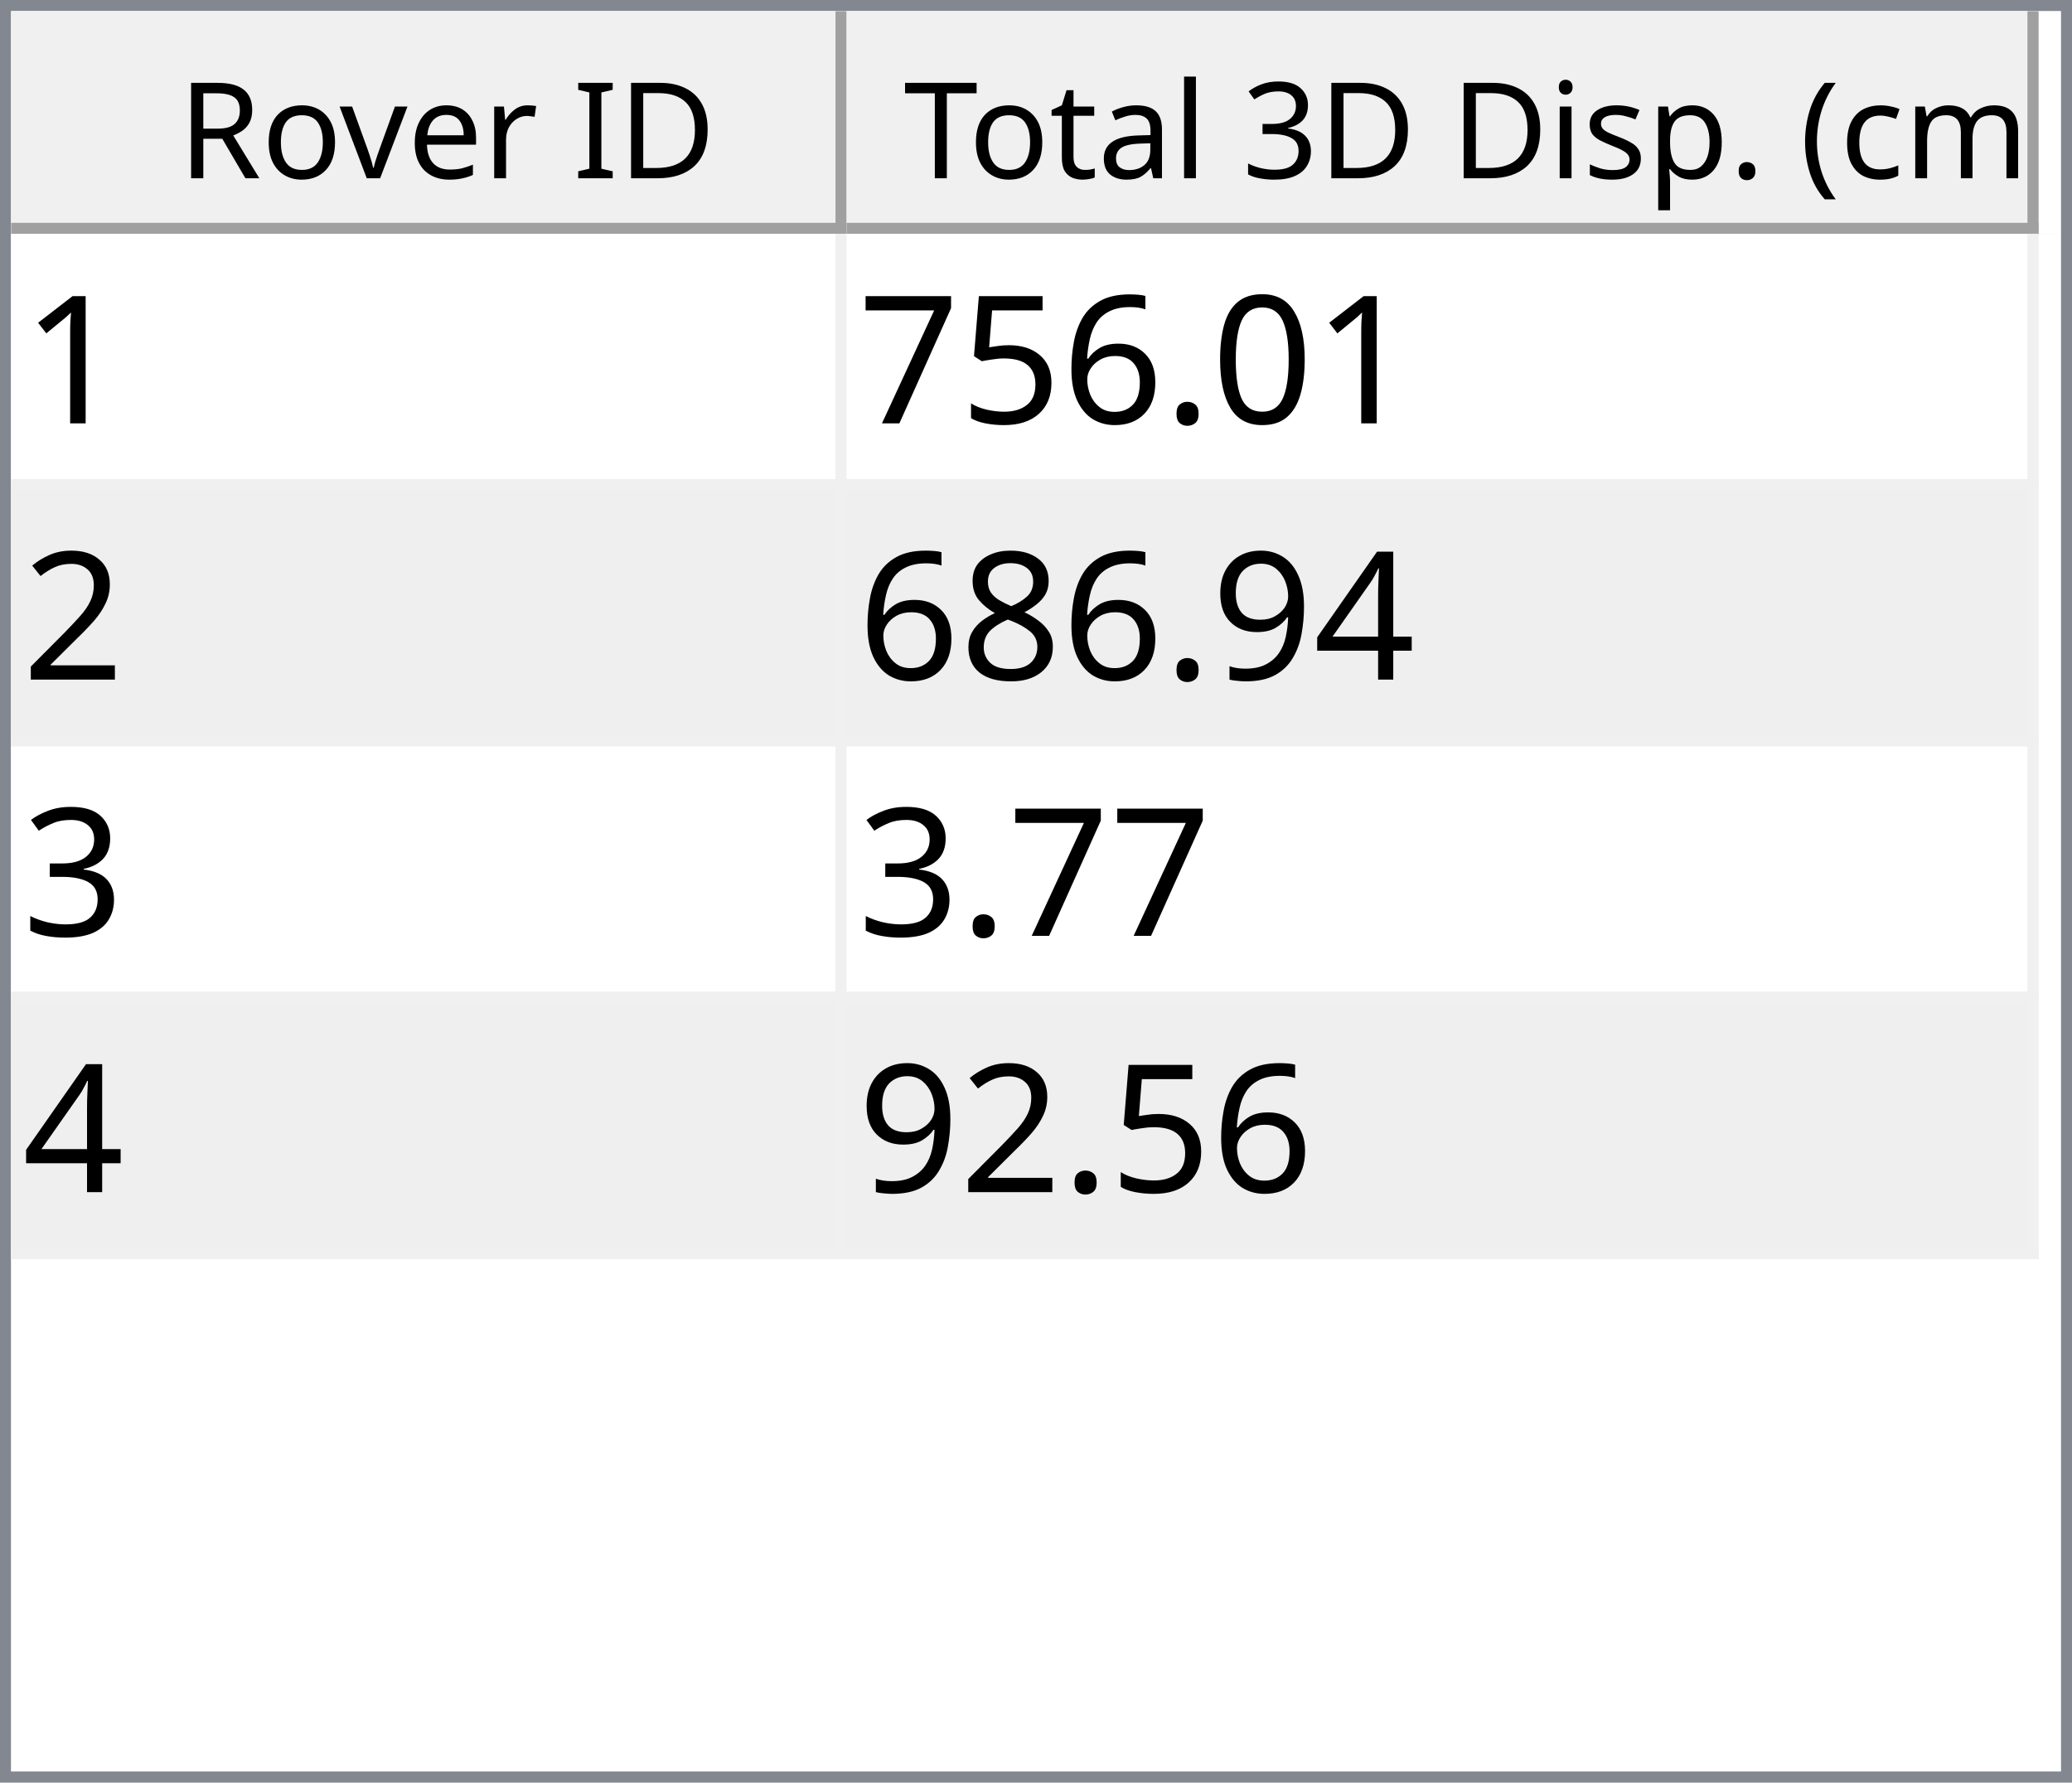
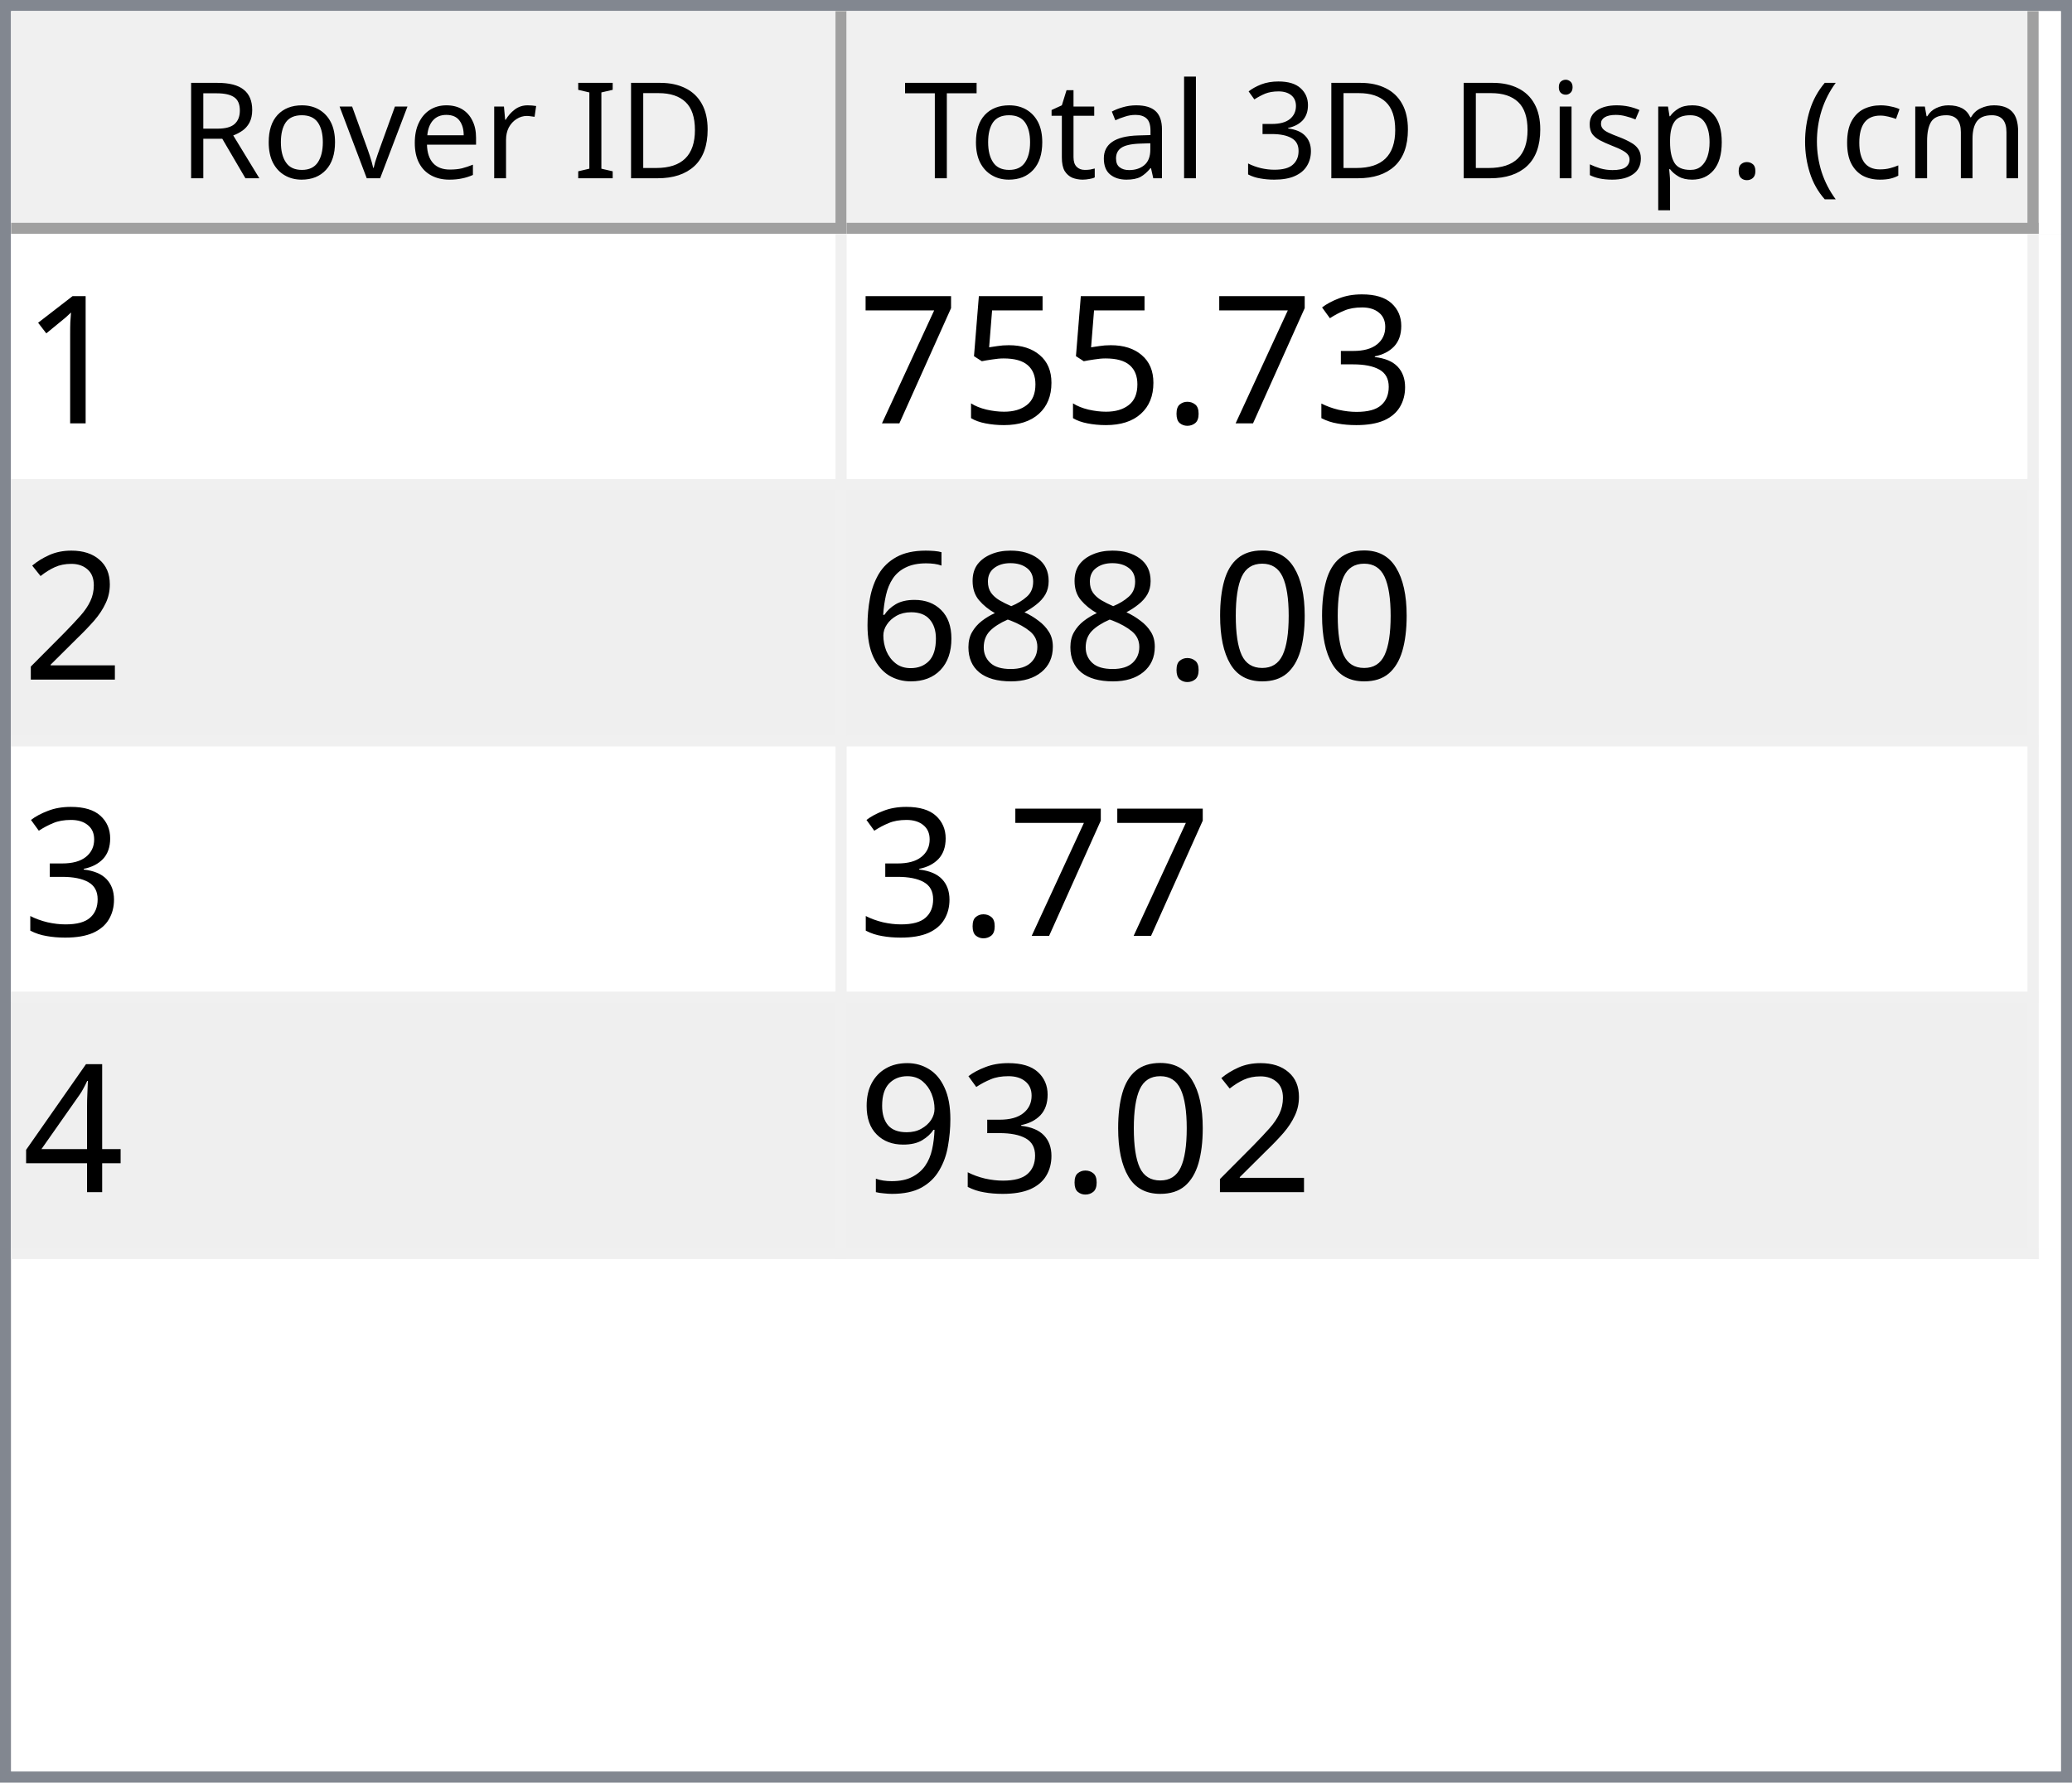
<svg xmlns="http://www.w3.org/2000/svg" style="fill-opacity:1; color-rendering:auto; color-interpolation:auto; text-rendering:auto; stroke:black; stroke-linecap:square; stroke-miterlimit:10; shape-rendering:auto; stroke-opacity:1; fill:black; stroke-dasharray:none; font-weight:normal; stroke-width:1; font-family:'Dialog'; font-style:normal; stroke-linejoin:miter; font-size:12px; stroke-dashoffset:0; image-rendering:auto;" width="186" height="160">
  <defs id="genericDefs" />
  <g>
    <defs id="defs1">
      <clipPath clipPathUnits="userSpaceOnUse" id="clipPath1">
        <path d="M0 0 L186 0 L186 160 L0 160 L0 0 Z" />
      </clipPath>
      <clipPath clipPathUnits="userSpaceOnUse" id="clipPath2">
        <path d="M0 0 L0 160 L186 160 L186 0 Z" />
      </clipPath>
      <clipPath clipPathUnits="userSpaceOnUse" id="clipPath3">
        <path d="M0 0 L0 20 L184 20 L184 0 Z" />
      </clipPath>
      <clipPath clipPathUnits="userSpaceOnUse" id="clipPath4">
        <path d="M0 0 L0 20 L75 20 L75 0 Z" />
      </clipPath>
      <clipPath clipPathUnits="userSpaceOnUse" id="clipPath5">
        <path d="M1 1 L1 19 L74 19 L74 1 Z" />
      </clipPath>
      <clipPath clipPathUnits="userSpaceOnUse" id="clipPath6">
        <path d="M0 0 L0 18 L73 18 L73 0 Z" />
      </clipPath>
      <clipPath clipPathUnits="userSpaceOnUse" id="clipPath7">
        <path d="M-0.5 -0.5 L-0.5 19.5 L74.5 19.5 L74.5 -0.5 Z" />
      </clipPath>
      <clipPath clipPathUnits="userSpaceOnUse" id="clipPath8">
        <path d="M0 0 L0 20 L107 20 L107 0 Z" />
      </clipPath>
      <clipPath clipPathUnits="userSpaceOnUse" id="clipPath9">
        <path d="M1 1 L1 19 L106 19 L106 1 Z" />
      </clipPath>
      <clipPath clipPathUnits="userSpaceOnUse" id="clipPath10">
        <path d="M0 0 L0 18 L105 18 L105 0 Z" />
      </clipPath>
      <clipPath clipPathUnits="userSpaceOnUse" id="clipPath11">
        <path d="M-0.5 -0.5 L-0.5 19.5 L106.5 19.5 L106.5 -0.5 Z" />
      </clipPath>
      <clipPath clipPathUnits="userSpaceOnUse" id="clipPath12">
        <path d="M0 0 L0 138 L184 138 L184 0 Z" />
      </clipPath>
      <clipPath clipPathUnits="userSpaceOnUse" id="clipPath13">
        <path d="M0 0 L0 92 L182 92 L182 0 Z" />
      </clipPath>
      <clipPath clipPathUnits="userSpaceOnUse" id="clipPath14">
        <path d="M-0.5 -0.5 L-0.5 91.5 L181.5 91.5 L181.5 -0.5 Z" />
      </clipPath>
      <clipPath clipPathUnits="userSpaceOnUse" id="clipPath15">
        <path d="M0 0 L0 22 L74 22 L74 0 Z" />
      </clipPath>
      <clipPath clipPathUnits="userSpaceOnUse" id="clipPath16">
        <path d="M0 0 L0 22 L106 22 L106 0 Z" />
      </clipPath>
      <font horiz-adv-x="64.551" id="font1">
        <font-face ascent="107.91" descent="25.098" units-per-em="100" style="font-style:normal; font-family:Segoe UI; font-weight:normal;" />
        <missing-glyph horiz-adv-x="64.551" d="M8.109 0 L8.109 68.266 L56.453 68.266 L56.453 0 L8.109 0 ZM15.328 7.234 L49.219 7.234 L49.219 61.031 L15.328 61.031 L15.328 7.234 Z" />
        <glyph unicode="D" horiz-adv-x="70.117" d="M9.188 0 L9.188 70.016 L28.516 70.016 Q65.531 70.016 65.531 35.891 Q65.531 19.672 55.25 9.836 Q44.969 0 27.734 0 L9.188 0 ZM17.391 62.594 L17.391 7.422 L27.828 7.422 Q41.609 7.422 49.273 14.797 Q56.938 22.172 56.938 35.688 Q56.938 62.594 28.328 62.594 L17.391 62.594 Z" />
        <glyph unicode="I" horiz-adv-x="26.611" d="M17.391 0 L9.188 0 L9.188 70.016 L17.391 70.016 L17.391 0 Z" />
        <glyph unicode=" " horiz-adv-x="27.393" d="" />
        <glyph unicode="r" horiz-adv-x="34.766" d="M34.188 41.891 Q32.078 43.5 28.125 43.5 Q23 43.5 19.555 38.672 Q16.109 33.844 16.109 25.484 L16.109 0 L8.109 0 L8.109 50 L16.109 50 L16.109 39.703 L16.312 39.703 Q18.016 44.969 21.531 47.922 Q25.047 50.875 29.391 50.875 Q32.516 50.875 34.188 50.203 L34.188 41.891 Z" />
        <glyph unicode="e" horiz-adv-x="52.295" d="M48.297 23 L12.984 23 Q13.188 14.656 17.484 10.109 Q21.781 5.562 29.297 5.562 Q37.75 5.562 44.828 11.141 L44.828 3.609 Q38.234 -1.172 27.391 -1.172 Q16.797 -1.172 10.742 5.641 Q4.688 12.453 4.688 24.812 Q4.688 36.469 11.305 43.82 Q17.922 51.172 27.734 51.172 Q37.547 51.172 42.922 44.828 Q48.297 38.484 48.297 27.203 L48.297 23 ZM40.094 29.781 Q40.047 36.719 36.75 40.578 Q33.453 44.438 27.594 44.438 Q21.922 44.438 17.969 40.383 Q14.016 36.328 13.094 29.781 L40.094 29.781 Z" />
        <glyph unicode="v" horiz-adv-x="47.9" d="M47.406 50 L27.484 0 L19.625 0 L0.688 50 L9.469 50 L22.172 13.672 Q23.578 9.672 23.922 6.688 L24.125 6.688 Q24.609 10.453 25.688 13.484 L38.969 50 L47.406 50 Z" />
        <glyph unicode="o" horiz-adv-x="58.594" d="M29 -1.172 Q17.922 -1.172 11.305 5.836 Q4.688 12.844 4.688 24.422 Q4.688 37.016 11.57 44.094 Q18.453 51.172 30.172 51.172 Q41.359 51.172 47.633 44.289 Q53.906 37.406 53.906 25.203 Q53.906 13.234 47.141 6.031 Q40.375 -1.172 29 -1.172 ZM29.594 44.438 Q21.875 44.438 17.383 39.188 Q12.891 33.938 12.891 24.703 Q12.891 15.828 17.43 10.695 Q21.969 5.562 29.594 5.562 Q37.359 5.562 41.531 10.594 Q45.703 15.625 45.703 24.906 Q45.703 34.281 41.531 39.359 Q37.359 44.438 29.594 44.438 Z" />
        <glyph unicode="R" horiz-adv-x="59.814" d="M59.375 0 L49.609 0 L37.891 19.625 Q36.281 22.359 34.766 24.289 Q33.25 26.219 31.664 27.438 Q30.078 28.656 28.25 29.219 Q26.422 29.781 24.125 29.781 L17.391 29.781 L17.391 0 L9.188 0 L9.188 70.016 L30.078 70.016 Q34.672 70.016 38.555 68.867 Q42.438 67.719 45.289 65.375 Q48.141 63.031 49.758 59.547 Q51.375 56.062 51.375 51.375 Q51.375 47.703 50.273 44.656 Q49.172 41.609 47.148 39.211 Q45.125 36.812 42.266 35.133 Q39.406 33.453 35.844 32.516 L35.844 32.328 Q37.594 31.547 38.891 30.547 Q40.188 29.547 41.359 28.18 Q42.531 26.812 43.68 25.078 Q44.828 23.344 46.234 21.047 L59.375 0 ZM17.391 62.594 L17.391 37.203 L28.516 37.203 Q31.594 37.203 34.203 38.133 Q36.812 39.062 38.719 40.797 Q40.625 42.531 41.703 45.047 Q42.781 47.562 42.781 50.688 Q42.781 56.297 39.141 59.445 Q35.5 62.594 28.609 62.594 L17.391 62.594 Z" />
        <glyph unicode=")" horiz-adv-x="30.176" d="M8.297 -15.922 L1.172 -15.922 Q16.406 2.344 16.406 26.812 Q16.406 51.469 1.078 70.016 L8.297 70.016 Q23.531 52.156 23.531 26.703 Q23.531 1.375 8.297 -15.922 Z" />
        <glyph unicode="m" horiz-adv-x="86.133" d="M79.109 0 L71.094 0 L71.094 28.719 Q71.094 37.016 68.531 40.727 Q65.969 44.438 59.906 44.438 Q54.781 44.438 51.195 39.75 Q47.609 35.062 47.609 28.516 L47.609 0 L39.594 0 L39.594 29.688 Q39.594 44.438 28.219 44.438 Q22.953 44.438 19.531 40.016 Q16.109 35.594 16.109 28.516 L16.109 0 L8.109 0 L8.109 50 L16.109 50 L16.109 42.094 L16.312 42.094 Q21.625 51.172 31.844 51.172 Q36.969 51.172 40.773 48.312 Q44.578 45.453 46 40.828 Q51.562 51.172 62.594 51.172 Q79.109 51.172 79.109 30.812 L79.109 0 Z" />
        <glyph unicode="c" horiz-adv-x="46.191" d="M42.188 2.297 Q36.422 -1.172 28.516 -1.172 Q17.828 -1.172 11.258 5.789 Q4.688 12.75 4.688 23.828 Q4.688 36.188 11.766 43.68 Q18.844 51.172 30.672 51.172 Q37.25 51.172 42.281 48.734 L42.281 40.531 Q36.719 44.438 30.375 44.438 Q22.703 44.438 17.797 38.945 Q12.891 33.453 12.891 24.516 Q12.891 15.719 17.508 10.641 Q22.125 5.562 29.891 5.562 Q36.422 5.562 42.188 9.906 L42.188 2.297 Z" />
        <glyph unicode="(" horiz-adv-x="30.176" d="M29.109 -15.922 L21.969 -15.922 Q6.844 1.375 6.844 26.703 Q6.844 52.156 21.969 70.016 L29.203 70.016 Q13.875 51.469 13.875 26.812 Q13.875 2.344 29.109 -15.922 Z" />
        <glyph unicode="." horiz-adv-x="21.68" d="M10.891 -1.078 Q8.641 -1.078 7.055 0.539 Q5.469 2.156 5.469 4.391 Q5.469 6.641 7.055 8.273 Q8.641 9.906 10.891 9.906 Q13.188 9.906 14.797 8.273 Q16.406 6.641 16.406 4.391 Q16.406 2.156 14.797 0.539 Q13.188 -1.078 10.891 -1.078 Z" />
        <glyph unicode="p" horiz-adv-x="58.789" d="M16.312 7.234 L16.109 7.234 L16.109 -23 L8.109 -23 L8.109 50 L16.109 50 L16.109 41.219 L16.312 41.219 Q22.219 51.172 33.594 51.172 Q43.266 51.172 48.688 44.461 Q54.109 37.75 54.109 26.469 Q54.109 13.922 48 6.375 Q41.891 -1.172 31.297 -1.172 Q21.578 -1.172 16.312 7.234 ZM16.109 27.391 L16.109 20.406 Q16.109 14.203 20.141 9.883 Q24.172 5.562 30.375 5.562 Q37.641 5.562 41.773 11.133 Q45.906 16.703 45.906 26.609 Q45.906 34.969 42.047 39.703 Q38.188 44.438 31.594 44.438 Q24.609 44.438 20.359 39.578 Q16.109 34.719 16.109 27.391 Z" />
        <glyph unicode="s" horiz-adv-x="42.432" d="M5.078 1.812 L5.078 10.406 Q11.625 5.562 19.484 5.562 Q30.031 5.562 30.031 12.594 Q30.031 14.594 29.125 15.992 Q28.219 17.391 26.68 18.461 Q25.141 19.531 23.07 20.383 Q21 21.234 18.609 22.172 Q15.281 23.484 12.766 24.828 Q10.25 26.172 8.57 27.859 Q6.891 29.547 6.031 31.695 Q5.172 33.844 5.172 36.719 Q5.172 40.234 6.789 42.945 Q8.406 45.656 11.086 47.484 Q13.766 49.312 17.211 50.242 Q20.656 51.172 24.312 51.172 Q30.812 51.172 35.938 48.922 L35.938 40.828 Q30.422 44.438 23.25 44.438 Q21 44.438 19.195 43.922 Q17.391 43.406 16.094 42.477 Q14.797 41.547 14.086 40.258 Q13.375 38.969 13.375 37.406 Q13.375 35.453 14.086 34.133 Q14.797 32.812 16.164 31.789 Q17.531 30.766 19.484 29.938 Q21.438 29.109 23.922 28.125 Q27.25 26.859 29.883 25.516 Q32.516 24.172 34.375 22.484 Q36.234 20.797 37.234 18.602 Q38.234 16.406 38.234 13.375 Q38.234 9.672 36.602 6.938 Q34.969 4.203 32.234 2.398 Q29.5 0.594 25.93 -0.289 Q22.359 -1.172 18.453 -1.172 Q10.75 -1.172 5.078 1.812 Z" />
        <glyph unicode="i" horiz-adv-x="24.219" d="M12.203 62.703 Q10.062 62.703 8.547 64.164 Q7.031 65.625 7.031 67.875 Q7.031 70.125 8.547 71.609 Q10.062 73.094 12.203 73.094 Q14.406 73.094 15.945 71.609 Q17.484 70.125 17.484 67.875 Q17.484 65.719 15.945 64.211 Q14.406 62.703 12.203 62.703 ZM16.109 0 L8.109 0 L8.109 50 L16.109 50 L16.109 0 Z" />
        <glyph unicode="3" horiz-adv-x="53.906" d="M46.531 19.828 Q46.531 15.094 44.75 11.211 Q42.969 7.328 39.719 4.57 Q36.469 1.812 31.93 0.297 Q27.391 -1.219 21.922 -1.219 Q11.922 -1.219 6 2.594 L6 11.188 Q13.094 5.609 22.219 5.609 Q25.875 5.609 28.828 6.539 Q31.781 7.469 33.906 9.227 Q36.031 10.984 37.18 13.477 Q38.328 15.969 38.328 19.094 Q38.328 32.812 18.797 32.812 L12.984 32.812 L12.984 39.594 L18.5 39.594 Q35.797 39.594 35.797 52.484 Q35.797 64.406 22.609 64.406 Q15.188 64.406 8.688 59.422 L8.688 67.188 Q15.375 71.188 24.609 71.188 Q29 71.188 32.57 69.969 Q36.141 68.75 38.68 66.555 Q41.219 64.359 42.609 61.281 Q44 58.203 44 54.5 Q44 40.672 30.031 36.719 L30.031 36.531 Q33.594 36.141 36.625 34.797 Q39.656 33.453 41.852 31.305 Q44.047 29.156 45.289 26.25 Q46.531 23.344 46.531 19.828 Z" />
        <glyph unicode="l" horiz-adv-x="24.219" d="M16.109 0 L8.109 0 L8.109 74.031 L16.109 74.031 L16.109 0 Z" />
        <glyph unicode="a" horiz-adv-x="50.879" d="M43.891 0 L35.891 0 L35.891 7.812 L35.688 7.812 Q30.469 -1.172 20.312 -1.172 Q12.844 -1.172 8.617 2.781 Q4.391 6.734 4.391 13.281 Q4.391 27.297 20.906 29.594 L35.891 31.688 Q35.891 44.438 25.594 44.438 Q16.547 44.438 9.281 38.281 L9.281 46.484 Q16.656 51.172 26.266 51.172 Q43.891 51.172 43.891 32.516 L43.891 0 ZM35.891 25.297 L23.828 23.641 Q18.266 22.859 15.43 20.875 Q12.594 18.891 12.594 13.875 Q12.594 10.203 15.211 7.883 Q17.828 5.562 22.172 5.562 Q28.125 5.562 32.008 9.742 Q35.891 13.922 35.891 20.312 L35.891 25.297 Z" />
        <glyph unicode="t" horiz-adv-x="33.887" d="M31.297 0.484 Q28.469 -1.078 23.828 -1.078 Q10.688 -1.078 10.688 13.578 L10.688 43.172 L2.094 43.172 L2.094 50 L10.688 50 L10.688 62.203 L18.703 64.797 L18.703 50 L31.297 50 L31.297 43.172 L18.703 43.172 L18.703 14.984 Q18.703 9.969 20.414 7.82 Q22.125 5.672 26.078 5.672 Q29.109 5.672 31.297 7.328 L31.297 0.484 Z" />
        <glyph unicode="T" horiz-adv-x="52.393" d="M50.594 62.594 L30.375 62.594 L30.375 0 L22.172 0 L22.172 62.594 L2 62.594 L2 70.016 L50.594 70.016 L50.594 62.594 Z" />
      </font>
      <font horiz-adv-x="75.0" id="font2">
        <font-face ascent="100.537" descent="21.973" units-per-em="100" style="font-style:normal; font-family:sans-serif; font-weight:normal;" />
        <missing-glyph horiz-adv-x="75.0" d="M12.5 0 L12.5 62.5 L62.5 62.5 L62.5 0 L12.5 0 ZM14.062 1.562 L60.938 1.562 L60.938 60.938 L14.062 60.938 L14.062 1.562 Z" />
        <glyph unicode="1" horiz-adv-x="55.615" d="M37.25 0 L28.469 0 L28.469 56 Q25.297 52.984 20.141 49.953 Q14.984 46.922 10.891 45.406 L10.891 53.906 Q18.266 57.375 23.781 62.305 Q29.297 67.234 31.594 71.875 L37.25 71.875 L37.25 0 Z" />
-         <glyph unicode="0" horiz-adv-x="55.615" d="M4.156 35.297 Q4.156 48 6.766 55.742 Q9.375 63.484 14.523 67.68 Q19.672 71.875 27.484 71.875 Q33.25 71.875 37.594 69.555 Q41.938 67.234 44.773 62.867 Q47.609 58.5 49.219 52.227 Q50.828 45.953 50.828 35.297 Q50.828 22.703 48.242 14.969 Q45.656 7.234 40.508 3.008 Q35.359 -1.219 27.484 -1.219 Q17.141 -1.219 11.234 6.203 Q4.156 15.141 4.156 35.297 ZM13.188 35.297 Q13.188 17.672 17.312 11.836 Q21.438 6 27.484 6 Q33.547 6 37.672 11.859 Q41.797 17.719 41.797 35.297 Q41.797 52.984 37.672 58.789 Q33.547 64.594 27.391 64.594 Q21.344 64.594 17.719 59.469 Q13.188 52.938 13.188 35.297 Z" />
+         <glyph unicode="3" horiz-adv-x="55.615" d="M4.203 18.891 L12.984 20.062 Q14.5 12.594 18.141 9.297 Q21.781 6 27 6 Q33.203 6 37.477 10.297 Q41.75 14.594 41.75 20.953 Q41.75 27 37.797 30.93 Q33.844 34.859 27.734 34.859 Q25.25 34.859 21.531 33.891 L22.516 41.609 Q23.391 41.5 23.922 41.5 Q29.547 41.5 34.039 44.43 Q38.531 47.359 38.531 53.469 Q38.531 58.297 35.258 61.477 Q31.984 64.656 26.812 64.656 Q21.688 64.656 18.266 61.43 Q14.844 58.203 13.875 51.766 L5.078 53.328 Q6.688 62.156 12.398 67.016 Q18.109 71.875 26.609 71.875 Q32.469 71.875 37.398 69.359 Q42.328 66.844 44.945 62.5 Q47.562 58.156 47.562 53.266 Q47.562 48.641 45.07 44.828 Q42.578 41.016 37.703 38.766 Q44.047 37.312 47.562 32.695 Q51.078 28.078 51.078 21.141 Q51.078 11.766 44.242 5.25 Q37.406 -1.266 26.953 -1.266 Q17.531 -1.266 11.305 4.352 Q5.078 9.969 4.203 18.891 Z" />
        <glyph unicode="." horiz-adv-x="27.783" d="M9.078 0 L9.078 10.016 L19.094 10.016 L19.094 0 L9.078 0 Z" />
-         <glyph unicode="6" horiz-adv-x="55.615" d="M49.75 54.047 L41.016 53.375 Q39.844 58.547 37.703 60.891 Q34.125 64.656 28.906 64.656 Q24.703 64.656 21.531 62.312 Q17.391 59.281 14.992 53.469 Q12.594 47.656 12.5 36.922 Q15.672 41.75 20.266 44.094 Q24.859 46.438 29.891 46.438 Q38.672 46.438 44.852 39.969 Q51.031 33.5 51.031 23.25 Q51.031 16.5 48.125 10.719 Q45.219 4.938 40.141 1.859 Q35.062 -1.219 28.609 -1.219 Q17.625 -1.219 10.695 6.859 Q3.766 14.938 3.766 33.5 Q3.766 54.25 11.422 63.672 Q18.109 71.875 29.438 71.875 Q37.891 71.875 43.289 67.141 Q48.688 62.406 49.75 54.047 ZM13.875 23.188 Q13.875 18.656 15.797 14.508 Q17.719 10.359 21.188 8.18 Q24.656 6 28.469 6 Q34.031 6 38.039 10.492 Q42.047 14.984 42.047 22.703 Q42.047 30.125 38.086 34.398 Q34.125 38.672 28.125 38.672 Q22.172 38.672 18.023 34.398 Q13.875 30.125 13.875 23.188 Z" />
        <glyph unicode="5" horiz-adv-x="55.615" d="M4.156 18.75 L13.375 19.531 Q14.406 12.797 18.141 9.398 Q21.875 6 27.156 6 Q33.5 6 37.891 10.789 Q42.281 15.578 42.281 23.484 Q42.281 31 38.062 35.352 Q33.844 39.703 27 39.703 Q22.75 39.703 19.336 37.773 Q15.922 35.844 13.969 32.766 L5.719 33.844 L12.641 70.609 L48.25 70.609 L48.25 62.203 L19.672 62.203 L15.828 42.969 Q22.266 47.469 29.344 47.469 Q38.719 47.469 45.164 40.969 Q51.609 34.469 51.609 24.266 Q51.609 14.547 45.953 7.469 Q39.062 -1.219 27.156 -1.219 Q17.391 -1.219 11.211 4.25 Q5.031 9.719 4.156 18.75 Z" />
        <glyph unicode="7" horiz-adv-x="55.615" d="M4.734 62.203 L4.734 70.656 L51.078 70.656 L51.078 63.812 Q44.234 56.547 37.523 44.484 Q30.812 32.422 27.156 19.672 Q24.516 10.688 23.781 0 L14.75 0 Q14.891 8.453 18.062 20.414 Q21.234 32.375 27.172 43.484 Q33.109 54.594 39.797 62.203 L4.734 62.203 Z" />
        <glyph unicode="2" horiz-adv-x="55.615" d="M50.344 8.453 L50.344 0 L3.031 0 Q2.938 3.172 4.047 6.109 Q5.859 10.938 9.836 15.625 Q13.812 20.312 21.344 26.469 Q33.016 36.031 37.117 41.625 Q41.219 47.219 41.219 52.203 Q41.219 57.422 37.477 61.008 Q33.734 64.594 27.734 64.594 Q21.391 64.594 17.578 60.789 Q13.766 56.984 13.719 50.25 L4.688 51.172 Q5.609 61.281 11.664 66.578 Q17.719 71.875 27.938 71.875 Q38.234 71.875 44.242 66.164 Q50.25 60.453 50.25 52 Q50.25 47.703 48.492 43.555 Q46.734 39.406 42.656 34.812 Q38.578 30.219 29.109 22.219 Q21.188 15.578 18.945 13.211 Q16.703 10.844 15.234 8.453 L50.344 8.453 Z" />
+         <glyph unicode="0" horiz-adv-x="55.615" d="M4.156 35.297 Q4.156 48 6.766 55.742 Q9.375 63.484 14.523 67.68 Q19.672 71.875 27.484 71.875 Q33.25 71.875 37.594 69.555 Q41.938 67.234 44.773 62.867 Q47.609 58.5 49.219 52.227 Q50.828 45.953 50.828 35.297 Q50.828 22.703 48.242 14.969 Q45.656 7.234 40.508 3.008 Q35.359 -1.219 27.484 -1.219 Q17.141 -1.219 11.234 6.203 Q4.156 15.141 4.156 35.297 ZM13.188 35.297 Q13.188 17.672 17.312 11.836 Q21.438 6 27.484 6 Q33.547 6 37.672 11.859 Q41.797 17.719 41.797 35.297 Q41.797 52.984 37.672 58.789 Q33.547 64.594 27.391 64.594 Q21.344 64.594 17.719 59.469 Q13.188 52.938 13.188 35.297 Z" />
+         <glyph unicode="8" horiz-adv-x="55.615" d="M17.672 38.812 Q12.203 40.828 9.57 44.539 Q6.938 48.25 6.938 53.422 Q6.938 61.234 12.555 66.555 Q18.172 71.875 27.484 71.875 Q36.859 71.875 42.578 66.43 Q48.297 60.984 48.297 53.172 Q48.297 48.188 45.68 44.508 Q43.062 40.828 37.75 38.812 Q44.344 36.672 47.781 31.883 Q51.219 27.094 51.219 20.453 Q51.219 11.281 44.727 5.031 Q38.234 -1.219 27.641 -1.219 Q17.047 -1.219 10.547 5.055 Q4.047 11.328 4.047 20.703 Q4.047 27.688 7.594 32.398 Q11.141 37.109 17.672 38.812 ZM15.922 53.719 Q15.922 48.641 19.195 45.414 Q22.469 42.188 27.688 42.188 Q32.766 42.188 36.016 45.383 Q39.266 48.578 39.266 53.219 Q39.266 58.062 35.914 61.359 Q32.562 64.656 27.594 64.656 Q22.562 64.656 19.242 61.43 Q15.922 58.203 15.922 53.719 ZM13.094 20.656 Q13.094 16.891 14.875 13.375 Q16.656 9.859 20.172 7.93 Q23.688 6 27.734 6 Q34.031 6 38.133 10.055 Q42.234 14.109 42.234 20.359 Q42.234 26.703 38.016 30.859 Q33.797 35.016 27.438 35.016 Q21.234 35.016 17.164 30.914 Q13.094 26.812 13.094 20.656 Z" />
+         <glyph unicode="6" horiz-adv-x="55.615" d="M49.75 54.047 L41.016 53.375 Q39.844 58.547 37.703 60.891 Q34.125 64.656 28.906 64.656 Q24.703 64.656 21.531 62.312 Q17.391 59.281 14.992 53.469 Q12.594 47.656 12.5 36.922 Q15.672 41.75 20.266 44.094 Q24.859 46.438 29.891 46.438 Q38.672 46.438 44.852 39.969 Q51.031 33.5 51.031 23.25 Q51.031 16.5 48.125 10.719 Q45.219 4.938 40.141 1.859 Q35.062 -1.219 28.609 -1.219 Q17.625 -1.219 10.695 6.859 Q3.766 14.938 3.766 33.5 Q3.766 54.25 11.422 63.672 Q18.109 71.875 29.438 71.875 Q37.891 71.875 43.289 67.141 Q48.688 62.406 49.75 54.047 ZM13.875 23.188 Q13.875 18.656 15.797 14.508 Q17.719 10.359 21.188 8.18 Q24.656 6 28.469 6 Q34.031 6 38.039 10.492 Q42.047 14.984 42.047 22.703 Q42.047 30.125 38.086 34.398 Q34.125 38.672 28.125 38.672 Q22.172 38.672 18.023 34.398 Q13.875 30.125 13.875 23.188 Z" />
        <glyph unicode="4" horiz-adv-x="55.615" d="M32.328 0 L32.328 17.141 L1.266 17.141 L1.266 25.203 L33.938 71.578 L41.109 71.578 L41.109 25.203 L50.781 25.203 L50.781 17.141 L41.109 17.141 L41.109 0 L32.328 0 ZM32.328 25.203 L32.328 57.469 L9.906 25.203 L32.328 25.203 Z" />
        <glyph unicode="9" horiz-adv-x="55.615" d="M5.469 16.547 L13.922 17.328 Q14.984 11.375 18.016 8.688 Q21.047 6 25.781 6 Q29.828 6 32.883 7.859 Q35.938 9.719 37.891 12.82 Q39.844 15.922 41.164 21.195 Q42.484 26.469 42.484 31.938 Q42.484 32.516 42.438 33.688 Q39.797 29.5 35.234 26.883 Q30.672 24.266 25.344 24.266 Q16.453 24.266 10.305 30.711 Q4.156 37.156 4.156 47.703 Q4.156 58.594 10.578 65.234 Q17 71.875 26.656 71.875 Q33.641 71.875 39.43 68.117 Q45.219 64.359 48.219 57.398 Q51.219 50.438 51.219 37.25 Q51.219 23.531 48.242 15.406 Q45.266 7.281 39.383 3.031 Q33.5 -1.219 25.594 -1.219 Q17.188 -1.219 11.867 3.445 Q6.547 8.109 5.469 16.547 ZM41.453 48.141 Q41.453 55.719 37.43 60.156 Q33.406 64.594 27.734 64.594 Q21.875 64.594 17.531 59.812 Q13.188 55.031 13.188 47.406 Q13.188 40.578 17.312 36.305 Q21.438 32.031 27.484 32.031 Q33.594 32.031 37.523 36.305 Q41.453 40.578 41.453 48.141 Z" />
-         <glyph unicode="8" horiz-adv-x="55.615" d="M17.672 38.812 Q12.203 40.828 9.57 44.539 Q6.938 48.25 6.938 53.422 Q6.938 61.234 12.555 66.555 Q18.172 71.875 27.484 71.875 Q36.859 71.875 42.578 66.43 Q48.297 60.984 48.297 53.172 Q48.297 48.188 45.68 44.508 Q43.062 40.828 37.75 38.812 Q44.344 36.672 47.781 31.883 Q51.219 27.094 51.219 20.453 Q51.219 11.281 44.727 5.031 Q38.234 -1.219 27.641 -1.219 Q17.047 -1.219 10.547 5.055 Q4.047 11.328 4.047 20.703 Q4.047 27.688 7.594 32.398 Q11.141 37.109 17.672 38.812 ZM15.922 53.719 Q15.922 48.641 19.195 45.414 Q22.469 42.188 27.688 42.188 Q32.766 42.188 36.016 45.383 Q39.266 48.578 39.266 53.219 Q39.266 58.062 35.914 61.359 Q32.562 64.656 27.594 64.656 Q22.562 64.656 19.242 61.43 Q15.922 58.203 15.922 53.719 ZM13.094 20.656 Q13.094 16.891 14.875 13.375 Q16.656 9.859 20.172 7.93 Q23.688 6 27.734 6 Q34.031 6 38.133 10.055 Q42.234 14.109 42.234 20.359 Q42.234 26.703 38.016 30.859 Q33.797 35.016 27.438 35.016 Q21.234 35.016 17.164 30.914 Q13.094 26.812 13.094 20.656 Z" />
-         <glyph unicode="3" horiz-adv-x="55.615" d="M4.203 18.891 L12.984 20.062 Q14.5 12.594 18.141 9.297 Q21.781 6 27 6 Q33.203 6 37.477 10.297 Q41.75 14.594 41.75 20.953 Q41.75 27 37.797 30.93 Q33.844 34.859 27.734 34.859 Q25.25 34.859 21.531 33.891 L22.516 41.609 Q23.391 41.5 23.922 41.5 Q29.547 41.5 34.039 44.43 Q38.531 47.359 38.531 53.469 Q38.531 58.297 35.258 61.477 Q31.984 64.656 26.812 64.656 Q21.688 64.656 18.266 61.43 Q14.844 58.203 13.875 51.766 L5.078 53.328 Q6.688 62.156 12.398 67.016 Q18.109 71.875 26.609 71.875 Q32.469 71.875 37.398 69.359 Q42.328 66.844 44.945 62.5 Q47.562 58.156 47.562 53.266 Q47.562 48.641 45.07 44.828 Q42.578 41.016 37.703 38.766 Q44.047 37.312 47.562 32.695 Q51.078 28.078 51.078 21.141 Q51.078 11.766 44.242 5.25 Q37.406 -1.266 26.953 -1.266 Q17.531 -1.266 11.305 4.352 Q5.078 9.969 4.203 18.891 Z" />
      </font>
    </defs>
    <g style="fill:white; stroke:white;">
      <rect x="0" y="0" width="186" style="clip-path:url(#clipPath1); stroke:none;" height="160" />
    </g>
    <g style="fill:white; text-rendering:optimizeSpeed; color-rendering:optimizeSpeed; image-rendering:optimizeSpeed; shape-rendering:crispEdges; stroke:white; color-interpolation:sRGB;">
      <rect x="0" width="186" height="160" y="0" style="stroke:none;" />
      <path style="stroke:none;" d="M0 160 L186 160 L186 0 L0 0 Z" />
    </g>
    <g style="fill:rgb(240,240,240); font-family:'Segoe UI'; stroke:rgb(240,240,240);">
      <rect x="0" y="0" width="186" style="clip-path:url(#clipPath2); stroke:none;" height="160" />
    </g>
    <g style="fill:rgb(130,135,144); font-family:'Segoe UI'; stroke:rgb(130,135,144);">
      <path d="M0 0 L186 0 L186 160 L0 160 L0 0 ZM1 1 L185 1 L185 159 L1 159 L1 1 Z" style="fill-rule:evenodd; clip-path:url(#clipPath2); stroke:none;" />
    </g>
    <g style="fill:white; font-family:'Segoe UI'; stroke:white;" transform="translate(1,1)">
      <rect x="0" y="0" width="184" style="clip-path:url(#clipPath3); stroke:none;" height="20" />
    </g>
    <g style="fill:rgb(240,240,240); font-family:'Segoe UI'; stroke:rgb(240,240,240);" transform="translate(1,1)">
      <rect x="0" y="0" width="75" style="clip-path:url(#clipPath4); stroke:none;" height="20" />
    </g>
    <g style="font-family:'Segoe UI';" transform="translate(2,2)">
      <text x="14" xml:space="preserve" y="14" style="clip-path:url(#clipPath6); stroke:none;">Rover ID</text>
    </g>
    <g style="fill:rgb(160,160,160); font-family:'Segoe UI'; stroke:rgb(160,160,160); stroke-linejoin:bevel;" transform="translate(1.5,1.5)">
      <line x1="74" x2="74" y1="0" style="fill:none; clip-path:url(#clipPath7);" y2="19" />
    </g>
    <g style="fill:rgb(160,160,160); font-family:'Segoe UI'; stroke:rgb(160,160,160); stroke-linejoin:bevel;" transform="matrix(1,0,0,1,1,1) translate(0.5,0.5)">
      <line x1="0" x2="74" y1="19" style="fill:none; clip-path:url(#clipPath7);" y2="19" />
    </g>
    <g style="fill:rgb(240,240,240); font-family:'Segoe UI'; stroke:rgb(240,240,240);" transform="translate(76,1)">
      <rect x="0" y="0" width="107" style="clip-path:url(#clipPath8); stroke:none;" height="20" />
    </g>
    <g style="font-family:'Segoe UI';" transform="translate(77,2)">
      <text x="1" xml:space="preserve" y="14" style="clip-path:url(#clipPath10); stroke:none;"> Total 3D Disp. (cm)</text>
    </g>
    <g style="fill:rgb(160,160,160); font-family:'Segoe UI'; stroke:rgb(160,160,160); stroke-linejoin:bevel;" transform="translate(76.5,1.5)">
      <line x1="106" x2="106" y1="0" style="fill:none; clip-path:url(#clipPath11);" y2="19" />
    </g>
    <g style="fill:rgb(160,160,160); font-family:'Segoe UI'; stroke:rgb(160,160,160); stroke-linejoin:bevel;" transform="matrix(1,0,0,1,76,1) translate(0.5,0.5)">
      <line x1="0" x2="106" y1="19" style="fill:none; clip-path:url(#clipPath11);" y2="19" />
    </g>
    <g style="fill:white; font-family:'Segoe UI'; stroke:white;" transform="translate(1,21)">
      <rect x="0" y="0" width="184" style="clip-path:url(#clipPath12); stroke:none;" height="138" />
    </g>
    <g style="fill:rgb(240,240,240); font-size:16px; font-family:sans-serif; stroke:rgb(240,240,240);" transform="translate(1,21)">
      <rect x="0" y="0" width="182" style="clip-path:url(#clipPath13); stroke:none;" height="92" />
      <line transform="translate(0.5,0.5)" x1="0" x2="181" y1="22" style="clip-path:url(#clipPath14); fill:none; stroke-linejoin:bevel;" y2="22" />
    </g>
    <g transform="matrix(1,0,0,1,1,21) translate(0.5,0.5)" style="fill:rgb(240,240,240); font-size:16px; font-family:sans-serif; stroke:rgb(240,240,240); stroke-linejoin:bevel;">
      <line x1="0" x2="181" y1="45" style="fill:none; clip-path:url(#clipPath14);" y2="45" />
    </g>
    <g transform="matrix(1,0,0,1,1,21) translate(0.5,0.5)" style="fill:rgb(240,240,240); font-size:16px; font-family:sans-serif; stroke:rgb(240,240,240); stroke-linejoin:bevel;">
      <line x1="0" x2="181" y1="68" style="fill:none; clip-path:url(#clipPath14);" y2="68" />
    </g>
    <g transform="matrix(1,0,0,1,1,21) translate(0.5,0.5)" style="fill:rgb(240,240,240); font-size:16px; font-family:sans-serif; stroke:rgb(240,240,240); stroke-linejoin:bevel;">
      <line x1="0" x2="181" y1="91" style="fill:none; clip-path:url(#clipPath14);" y2="91" />
    </g>
    <g transform="matrix(1,0,0,1,1,21) translate(0.5,0.5)" style="fill:rgb(240,240,240); font-size:16px; font-family:sans-serif; stroke:rgb(240,240,240); stroke-linejoin:bevel;">
      <line x1="74" x2="74" y1="0" style="fill:none; clip-path:url(#clipPath14);" y2="91" />
    </g>
    <g transform="matrix(1,0,0,1,1,21) translate(0.5,0.5)" style="fill:rgb(240,240,240); font-size:16px; font-family:sans-serif; stroke:rgb(240,240,240); stroke-linejoin:bevel;">
      <line x1="181" x2="181" y1="0" style="fill:none; clip-path:url(#clipPath14);" y2="91" />
    </g>
    <g style="fill:white; font-size:16px; font-family:sans-serif; stroke:white;" transform="matrix(1,0,0,1,1,21)">
      <rect x="0" y="0" width="74" style="clip-path:url(#clipPath15); stroke:none;" height="22" />
      <text x="1" y="17" style="fill:black; clip-path:url(#clipPath15); stroke:none;" xml:space="preserve">1</text>
    </g>
    <g style="fill:white; font-size:16px; font-family:sans-serif; stroke:white;" transform="matrix(1,0,0,1,1,21) translate(75,0)">
      <rect x="0" y="0" width="106" style="clip-path:url(#clipPath16); stroke:none;" height="22" />
-       <text x="1" y="17" style="fill:black; clip-path:url(#clipPath16); stroke:none;" xml:space="preserve">756.01</text>
+       <text x="1" y="17" style="fill:black; clip-path:url(#clipPath16); stroke:none;" xml:space="preserve">755.73</text>
    </g>
    <g style="fill:rgb(239,239,239); font-size:16px; font-family:sans-serif; stroke:rgb(239,239,239);" transform="matrix(1,0,0,1,1,21) translate(0,23)">
      <rect x="0" y="0" width="74" style="clip-path:url(#clipPath15); stroke:none;" height="22" />
      <text x="1" y="17" style="fill:black; clip-path:url(#clipPath15); stroke:none;" xml:space="preserve">2</text>
    </g>
    <g style="fill:rgb(239,239,239); font-size:16px; font-family:sans-serif; stroke:rgb(239,239,239);" transform="matrix(1,0,0,1,1,21) translate(75,23)">
      <rect x="0" y="0" width="106" style="clip-path:url(#clipPath16); stroke:none;" height="22" />
-       <text x="1" y="17" style="fill:black; clip-path:url(#clipPath16); stroke:none;" xml:space="preserve">686.94</text>
+       <text x="1" y="17" style="fill:black; clip-path:url(#clipPath16); stroke:none;" xml:space="preserve">688.00</text>
    </g>
    <g style="fill:white; font-size:16px; font-family:sans-serif; stroke:white;" transform="matrix(1,0,0,1,1,21) translate(0,46)">
      <rect x="0" y="0" width="74" style="clip-path:url(#clipPath15); stroke:none;" height="22" />
      <text x="1" y="17" style="fill:black; clip-path:url(#clipPath15); stroke:none;" xml:space="preserve">3</text>
    </g>
    <g style="fill:white; font-size:16px; font-family:sans-serif; stroke:white;" transform="matrix(1,0,0,1,1,21) translate(75,46)">
      <rect x="0" y="0" width="106" style="clip-path:url(#clipPath16); stroke:none;" height="22" />
      <text x="1" y="17" style="fill:black; clip-path:url(#clipPath16); stroke:none;" xml:space="preserve">3.77</text>
    </g>
    <g style="fill:rgb(239,239,239); font-size:16px; font-family:sans-serif; stroke:rgb(239,239,239);" transform="matrix(1,0,0,1,1,21) translate(0,69)">
      <rect x="0" y="0" width="74" style="clip-path:url(#clipPath15); stroke:none;" height="22" />
      <text x="1" y="17" style="fill:black; clip-path:url(#clipPath15); stroke:none;" xml:space="preserve">4</text>
    </g>
    <g style="fill:rgb(239,239,239); font-size:16px; font-family:sans-serif; stroke:rgb(239,239,239);" transform="matrix(1,0,0,1,1,21) translate(75,69)">
      <rect x="0" y="0" width="106" style="clip-path:url(#clipPath16); stroke:none;" height="22" />
-       <text x="1" y="17" style="fill:black; clip-path:url(#clipPath16); stroke:none;" xml:space="preserve">92.56</text>
+       <text x="1" y="17" style="fill:black; clip-path:url(#clipPath16); stroke:none;" xml:space="preserve">93.02</text>
    </g>
  </g>
</svg>
